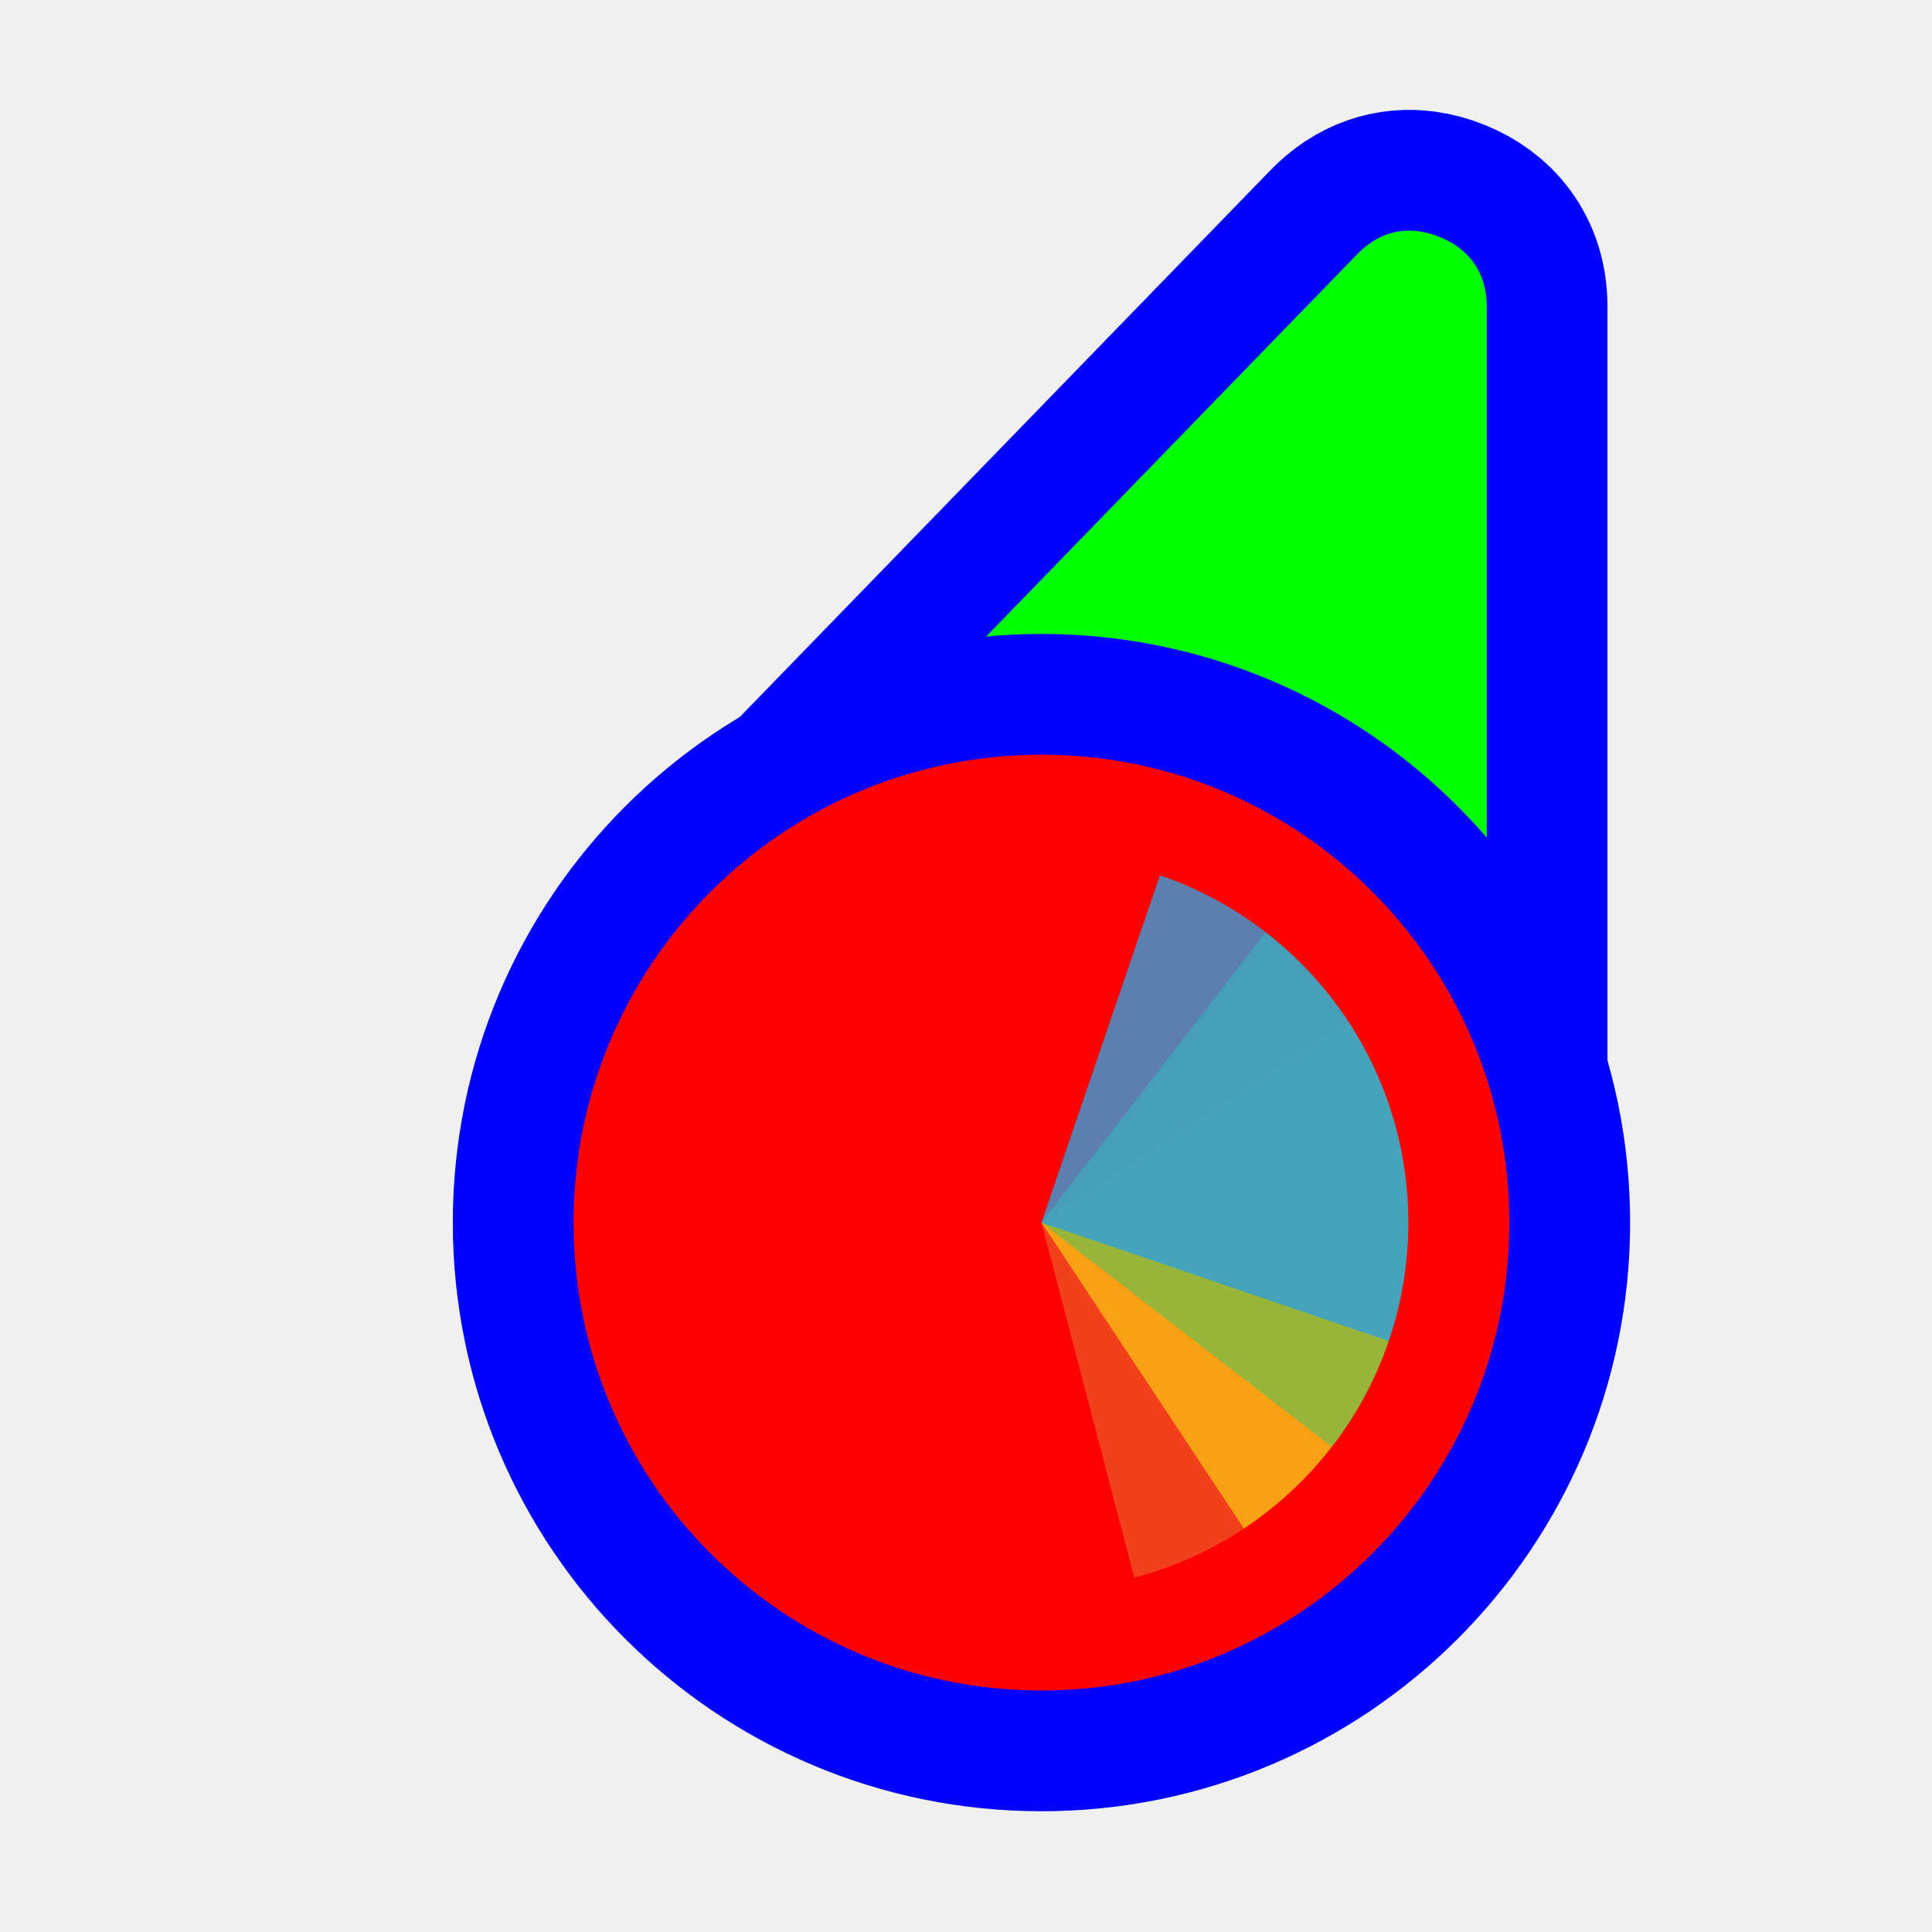
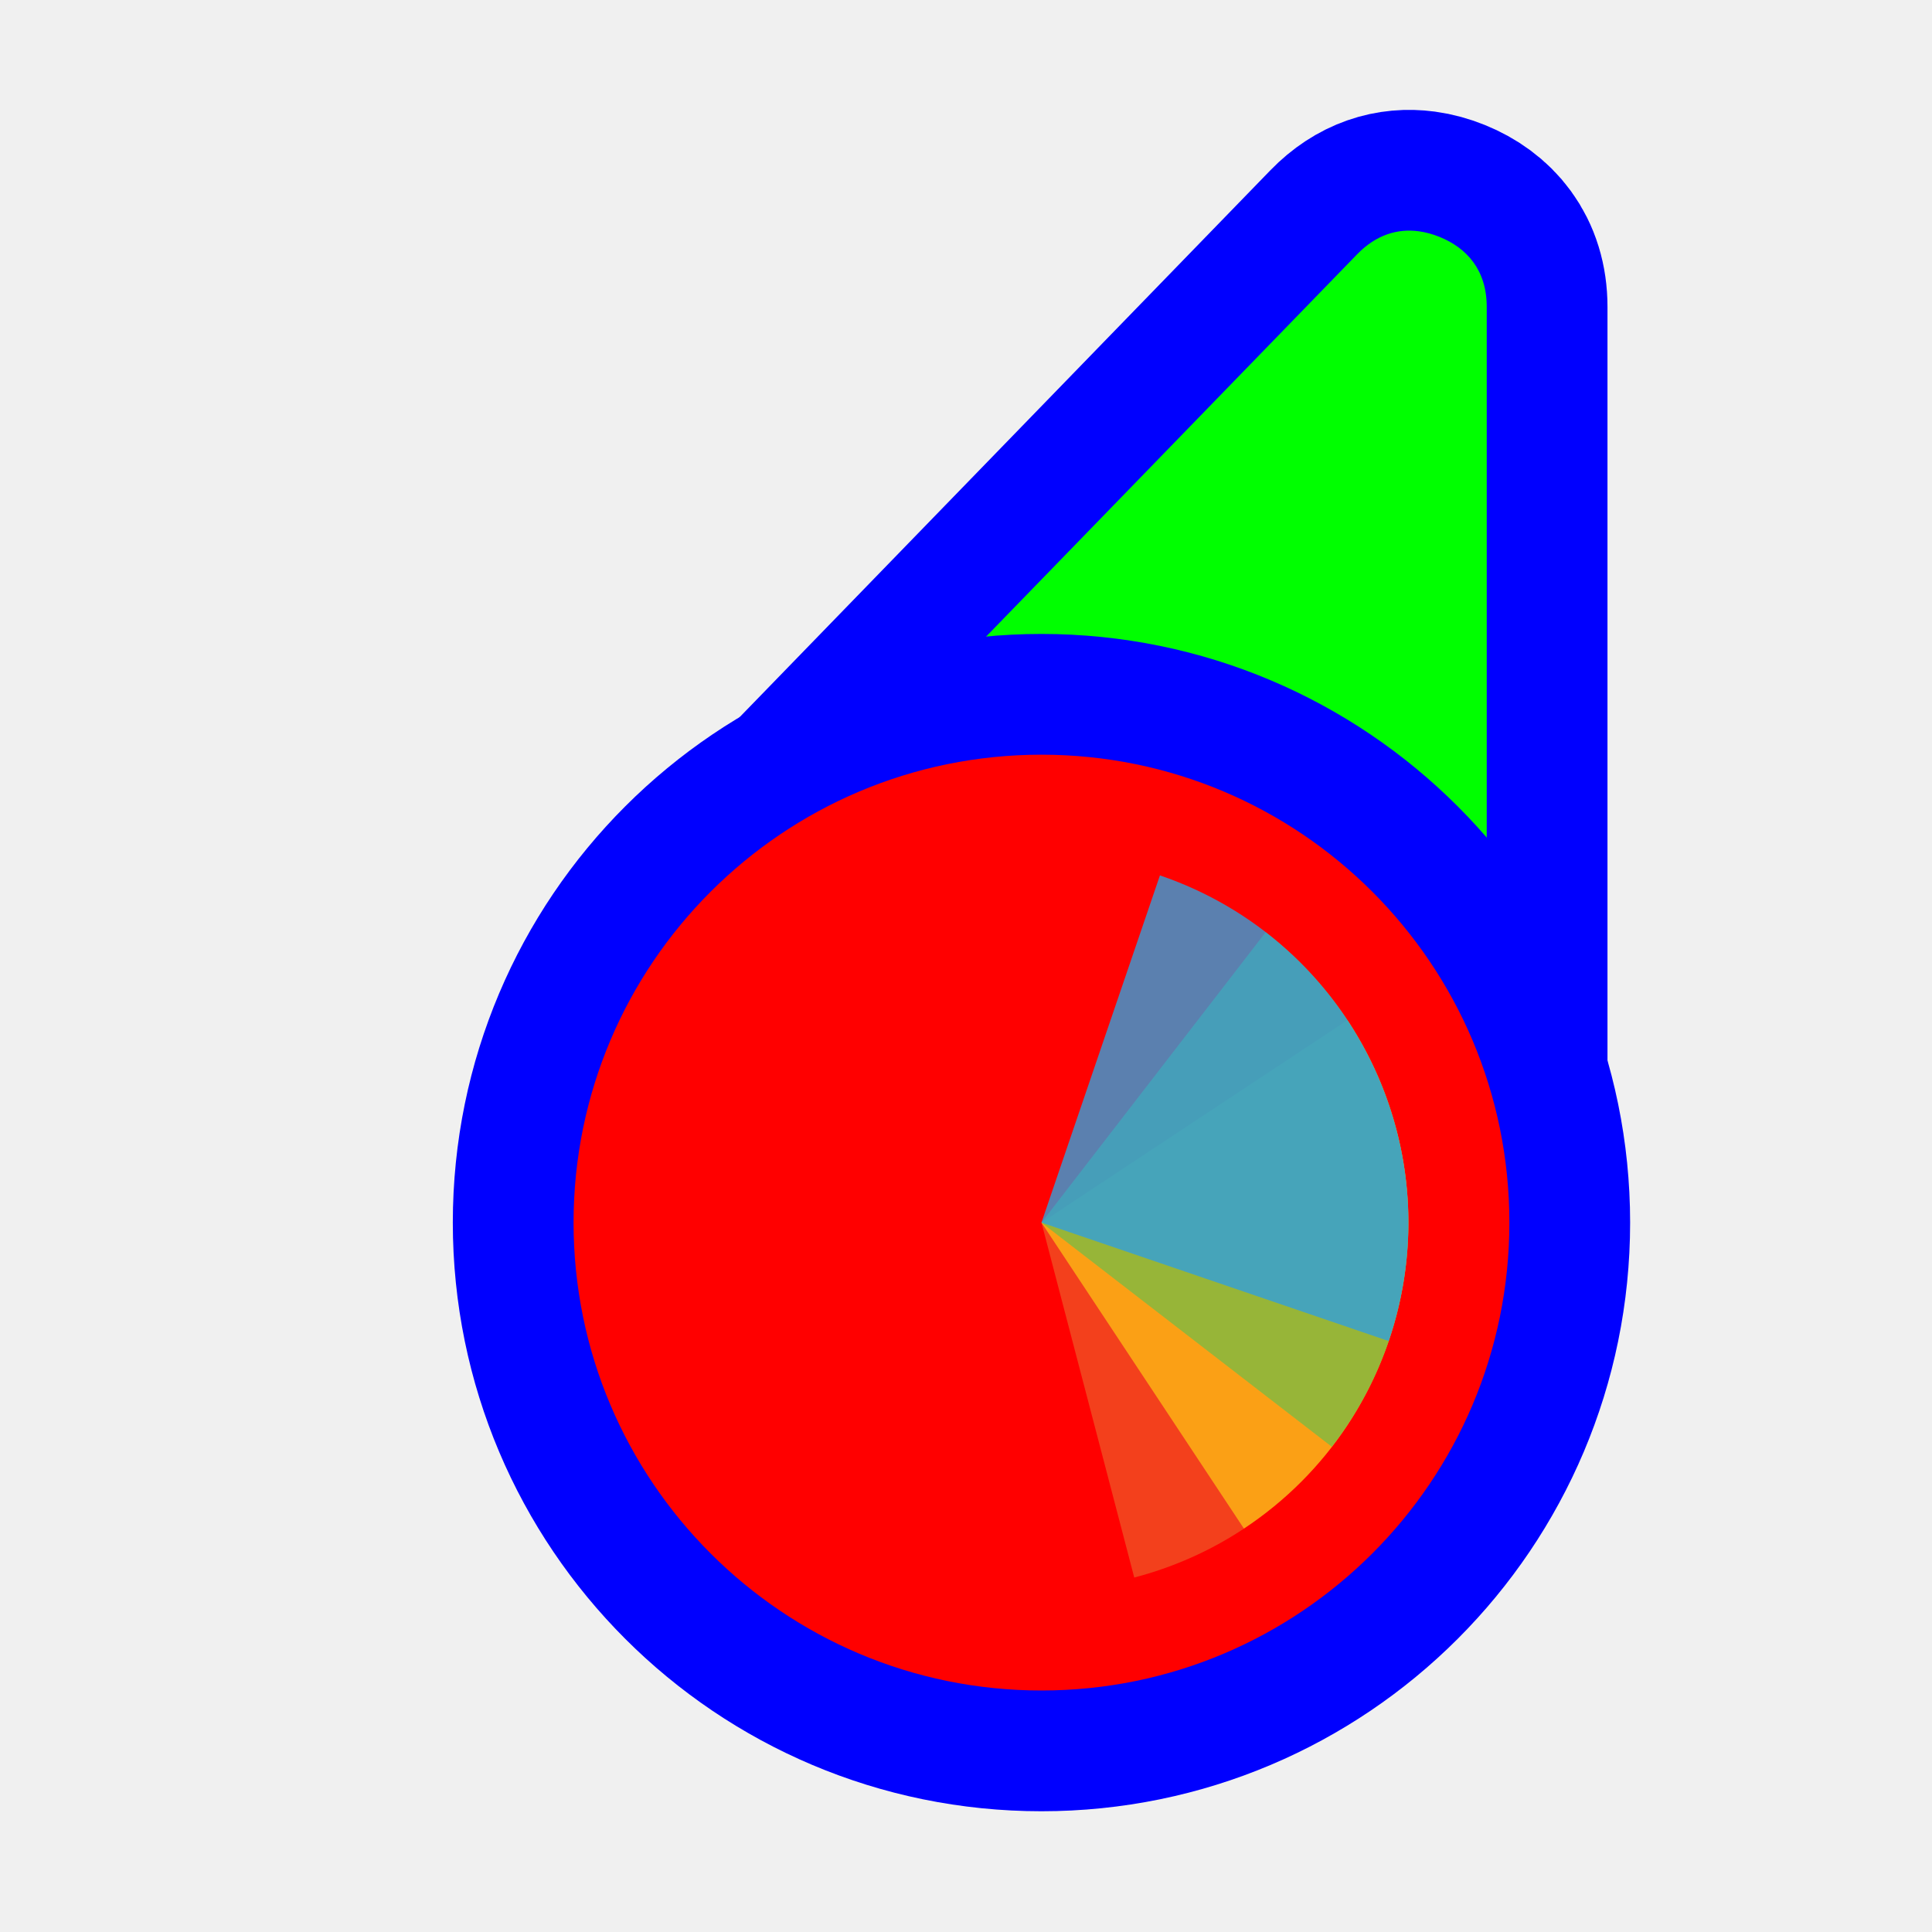
<svg xmlns="http://www.w3.org/2000/svg" width="256" height="256" viewBox="0 0 256 256" fill="none">
  <path id="align-anchor" class="bias-top-right-fill" d="m 197,30.559 h -26 l 26,36 z" fill="cyan" opacity=".8" display="none" />
  <circle id="cursor-hotspot" class="bias-t093-r0367-outside" cx="190.1" cy="31.331" r="3" fill="magenta" opacity=".6" display="none" />
  <defs>
    <path id="pointer-shape" d="M 179.824,33.697 C 182.364,31.08 185.21,30.27 188,30.646 C 188.93,30.772 189.854,31.028 190.758,31.395 C 194.372,32.86 197,35.8 197,40.662 V 147.271 L 108.4,107.289 L 114.504,101 z" />
    <circle id="badge-shape" cx="138" cy="162" r="62" />
-     <mask id="outline-mask">
-       <use href="#pointer-shape" fill="#fff" stroke="#fff" stroke-width="32" />
-       <use href="#badge-shape" fill="#fff" stroke="#fff" stroke-width="32" />
+     <mask id="outline-mask" color="#FFFFFF00">
+       <use href="#pointer-shape" fill="currentColor" stroke="currentColor" stroke-width="32" />
+       <use href="#badge-shape" fill="currentColor" stroke="currentColor" stroke-width="32" class="fixed-fill" />
    </mask>
-     <mask id="pointer-mask">
-       <use href="#pointer-shape" fill="#fff" stroke="none" stroke-width="32" />
+     <mask id="pointer-mask" color="#FFFFFF00">
+       <use href="#pointer-shape" fill="currentColor" stroke="none" stroke-width="32" />
    </mask>
  </defs>
-   <rect width="256" height="256" fill="#0000FF" mask="url(#outline-mask)" />
-   <g mask="url(#pointer-mask)">
+   <rect width="256" height="256" fill="#0000FF00" mask="url(#outline-mask)" />
+   <g color="#0000FF00" mask="url(#pointer-mask)">
    <rect width="256" height="256" fill="#00FF00" />
-     <use href="#badge-shape" fill="none" stroke="#0000FF" stroke-width="32" />
+     <use href="#badge-shape" fill="none" stroke="#0000FF00" stroke-width="32" class="fixed-fill" />
  </g>
-   <use href="#badge-shape" fill="#FF0000" />
-   <g mask="url(#wheel-mask)">
-     <mask id="wheel-mask">
-       <circle cx="138" cy="162" r="48.611" fill="#fff" stroke="#fff" stroke-width="0" class="fill-stroke" />
-     </mask>
-     <g transform="translate(138,162) scale(1.56)">
-       <path d="M 0,0 L 0,-50 A 50,50 0 0,1 50,0 z" fill="#F05024" fill-opacity="0.8" transform="rotate(435.35)">
+   <use href="#pointer-shape" fill="#00FF00FF" stroke="#0000FFFF" stroke-width="32" paint-order="stroke fill" />
+   <use href="#badge-shape" fill="#FF0000" stroke="#0000FFFF" stroke-width="32" paint-order="stroke fill" />
+   <g transform="translate(138,162) scale(0.97222)">
+     <path d="M 0,0 L 0,-50 A 50,50 0 0,1 50,0 z" fill="#F05024" fill-opacity="0.8" transform="rotate(435.35)">
      </path>
-       <path d="M 0,0 L 50,0 A 50,50 0 0,1 0,50 z" fill="#FCB813" fill-opacity="0.8" transform="rotate(326.51)">
+     <path d="M 0,0 L 50,0 A 50,50 0 0,1 0,50 z" fill="#FCB813" fill-opacity="0.8" transform="rotate(326.51)">
      </path>
-       <path d="M 0,0 L 0,50 A 50,50 0 0,1 -50,0 z" fill="#7EBA41" fill-opacity="0.8" transform="rotate(217.67)">
+     <path d="M 0,0 L 0,50 A 50,50 0 0,1 -50,0 z" fill="#7EBA41" fill-opacity="0.8" transform="rotate(217.67)">
      </path>
-       <path d="M 0,0 L -50,0 A 50,50 0 0,1 0,-50 z" fill="#32A0DA" fill-opacity="0.8" transform="rotate(108.84)">
+     <path d="M 0,0 L -50,0 A 50,50 0 0,1 0,-50 z" fill="#32A0DA" fill-opacity="0.8" transform="rotate(108.84)">
      </path>
-     </g>
  </g>
</svg>
